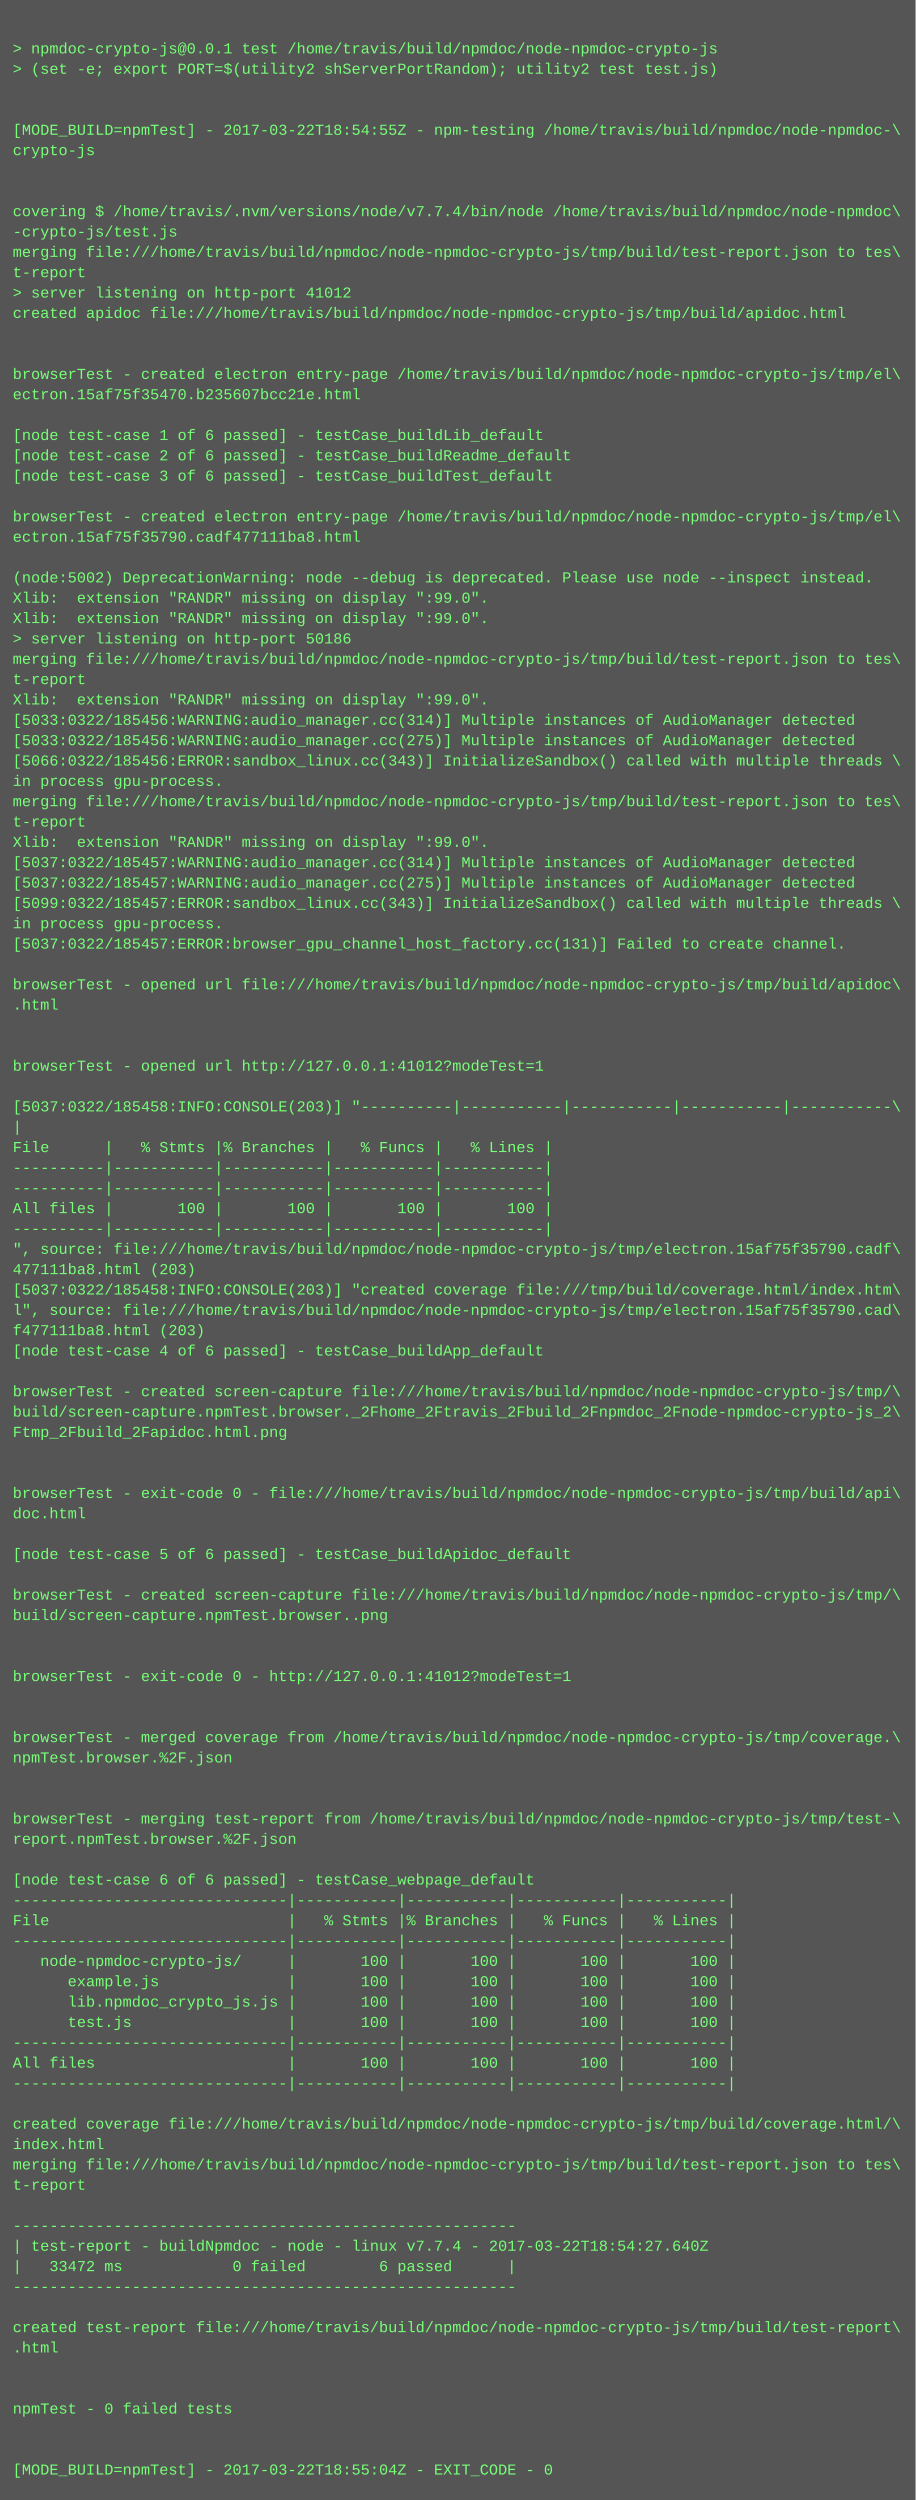
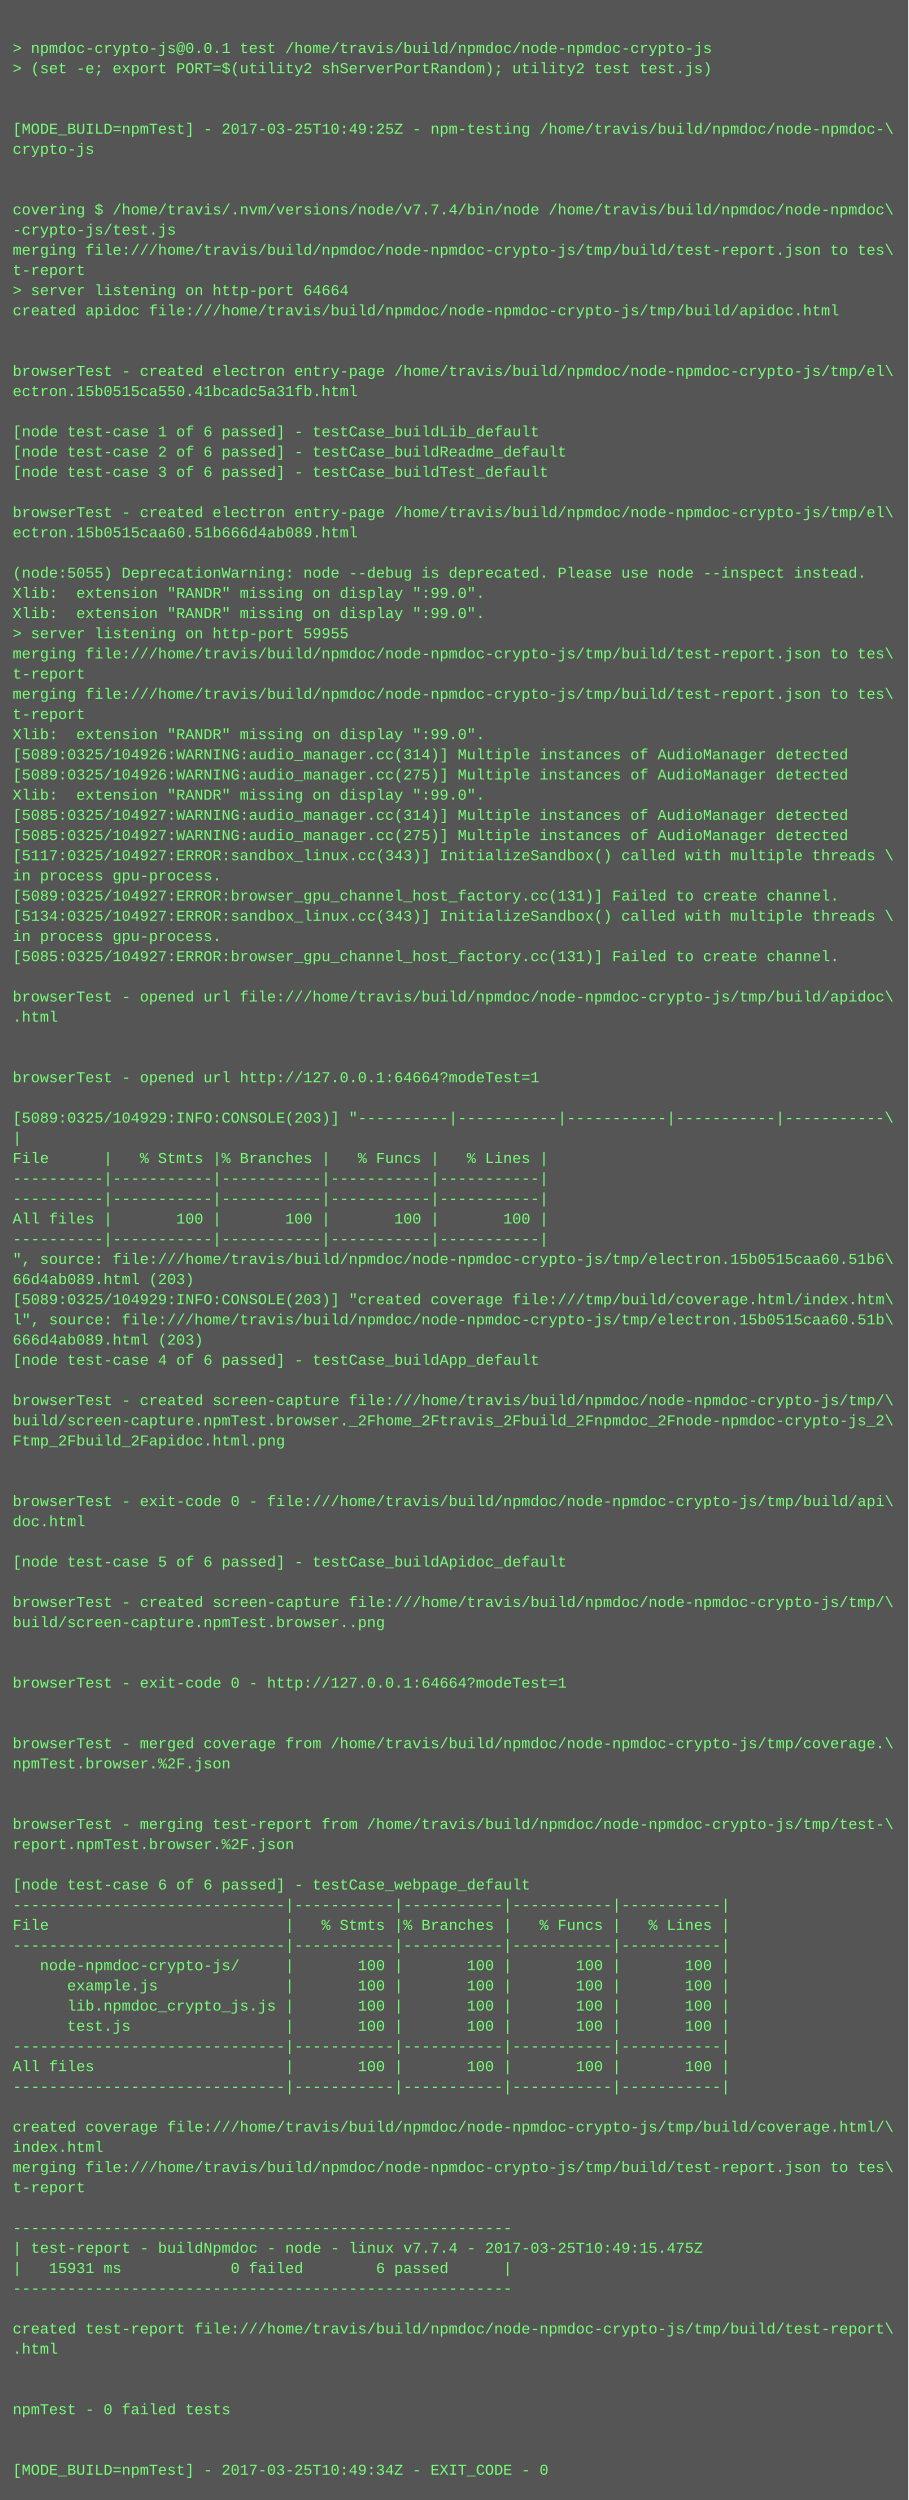
- <svg xmlns="http://www.w3.org/2000/svg" height="1966" width="720">
-   <rect height="1966" fill="#555" width="720" />
+ <svg xmlns="http://www.w3.org/2000/svg" height="1982" width="720">
+   <rect height="1982" fill="#555" width="720" />
  <text fill="#7f7" font-family="Courier New" font-size="12" xml:space="preserve">
    <tspan x="10" y="26" />
    <tspan x="10" y="42">&gt; npmdoc-crypto-js@0.0.1 test /home/travis/build/npmdoc/node-npmdoc-crypto-js</tspan>
    <tspan x="10" y="58">&gt; (set -e; export PORT=$(utility2 shServerPortRandom); utility2 test test.js)</tspan>
    <tspan x="10" y="74" />
    <tspan x="10" y="90" />
-     <tspan x="10" y="106">[MODE_BUILD=npmTest] - 2017-03-22T18:54:55Z - npm-testing /home/travis/build/npmdoc/node-npmdoc-\</tspan>
+     <tspan x="10" y="106">[MODE_BUILD=npmTest] - 2017-03-25T10:49:25Z - npm-testing /home/travis/build/npmdoc/node-npmdoc-\</tspan>
    <tspan x="10" y="122">crypto-js</tspan>
    <tspan x="10" y="138" />
    <tspan x="10" y="154" />
    <tspan x="10" y="170">covering $ /home/travis/.nvm/versions/node/v7.7.4/bin/node /home/travis/build/npmdoc/node-npmdoc\</tspan>
    <tspan x="10" y="186">-crypto-js/test.js</tspan>
    <tspan x="10" y="202">merging file:///home/travis/build/npmdoc/node-npmdoc-crypto-js/tmp/build/test-report.json to tes\</tspan>
    <tspan x="10" y="218">t-report</tspan>
-     <tspan x="10" y="234">&gt; server listening on http-port 41012</tspan>
+     <tspan x="10" y="234">&gt; server listening on http-port 64664</tspan>
    <tspan x="10" y="250">created apidoc file:///home/travis/build/npmdoc/node-npmdoc-crypto-js/tmp/build/apidoc.html</tspan>
    <tspan x="10" y="266" />
    <tspan x="10" y="282" />
    <tspan x="10" y="298">browserTest - created electron entry-page /home/travis/build/npmdoc/node-npmdoc-crypto-js/tmp/el\</tspan>
-     <tspan x="10" y="314">ectron.15af75f35470.b235607bcc21e.html</tspan>
+     <tspan x="10" y="314">ectron.15b0515ca550.41bcadc5a31fb.html</tspan>
    <tspan x="10" y="330" />
    <tspan x="10" y="346">[node test-case 1 of 6 passed] - testCase_buildLib_default</tspan>
    <tspan x="10" y="362">[node test-case 2 of 6 passed] - testCase_buildReadme_default</tspan>
    <tspan x="10" y="378">[node test-case 3 of 6 passed] - testCase_buildTest_default</tspan>
    <tspan x="10" y="394" />
    <tspan x="10" y="410">browserTest - created electron entry-page /home/travis/build/npmdoc/node-npmdoc-crypto-js/tmp/el\</tspan>
-     <tspan x="10" y="426">ectron.15af75f35790.cadf477111ba8.html</tspan>
+     <tspan x="10" y="426">ectron.15b0515caa60.51b666d4ab089.html</tspan>
    <tspan x="10" y="442" />
-     <tspan x="10" y="458">(node:5002) DeprecationWarning: node --debug is deprecated. Please use node --inspect instead.</tspan>
+     <tspan x="10" y="458">(node:5055) DeprecationWarning: node --debug is deprecated. Please use node --inspect instead.</tspan>
    <tspan x="10" y="474">Xlib:  extension "RANDR" missing on display ":99.0".</tspan>
    <tspan x="10" y="490">Xlib:  extension "RANDR" missing on display ":99.0".</tspan>
-     <tspan x="10" y="506">&gt; server listening on http-port 50186</tspan>
+     <tspan x="10" y="506">&gt; server listening on http-port 59955</tspan>
    <tspan x="10" y="522">merging file:///home/travis/build/npmdoc/node-npmdoc-crypto-js/tmp/build/test-report.json to tes\</tspan>
    <tspan x="10" y="538">t-report</tspan>
-     <tspan x="10" y="554">Xlib:  extension "RANDR" missing on display ":99.0".</tspan>
-     <tspan x="10" y="570">[5033:0322/185456:WARNING:audio_manager.cc(314)] Multiple instances of AudioManager detected</tspan>
-     <tspan x="10" y="586">[5033:0322/185456:WARNING:audio_manager.cc(275)] Multiple instances of AudioManager detected</tspan>
-     <tspan x="10" y="602">[5066:0322/185456:ERROR:sandbox_linux.cc(343)] InitializeSandbox() called with multiple threads \</tspan>
-     <tspan x="10" y="618">in process gpu-process. </tspan>
-     <tspan x="10" y="634">merging file:///home/travis/build/npmdoc/node-npmdoc-crypto-js/tmp/build/test-report.json to tes\</tspan>
-     <tspan x="10" y="650">t-report</tspan>
-     <tspan x="10" y="666">Xlib:  extension "RANDR" missing on display ":99.0".</tspan>
-     <tspan x="10" y="682">[5037:0322/185457:WARNING:audio_manager.cc(314)] Multiple instances of AudioManager detected</tspan>
-     <tspan x="10" y="698">[5037:0322/185457:WARNING:audio_manager.cc(275)] Multiple instances of AudioManager detected</tspan>
-     <tspan x="10" y="714">[5099:0322/185457:ERROR:sandbox_linux.cc(343)] InitializeSandbox() called with multiple threads \</tspan>
-     <tspan x="10" y="730">in process gpu-process. </tspan>
-     <tspan x="10" y="746">[5037:0322/185457:ERROR:browser_gpu_channel_host_factory.cc(131)] Failed to create channel.</tspan>
-     <tspan x="10" y="762" />
-     <tspan x="10" y="778">browserTest - opened url file:///home/travis/build/npmdoc/node-npmdoc-crypto-js/tmp/build/apidoc\</tspan>
-     <tspan x="10" y="794">.html</tspan>
-     <tspan x="10" y="810" />
+     <tspan x="10" y="554">merging file:///home/travis/build/npmdoc/node-npmdoc-crypto-js/tmp/build/test-report.json to tes\</tspan>
+     <tspan x="10" y="570">t-report</tspan>
+     <tspan x="10" y="586">Xlib:  extension "RANDR" missing on display ":99.0".</tspan>
+     <tspan x="10" y="602">[5089:0325/104926:WARNING:audio_manager.cc(314)] Multiple instances of AudioManager detected</tspan>
+     <tspan x="10" y="618">[5089:0325/104926:WARNING:audio_manager.cc(275)] Multiple instances of AudioManager detected</tspan>
+     <tspan x="10" y="634">Xlib:  extension "RANDR" missing on display ":99.0".</tspan>
+     <tspan x="10" y="650">[5085:0325/104927:WARNING:audio_manager.cc(314)] Multiple instances of AudioManager detected</tspan>
+     <tspan x="10" y="666">[5085:0325/104927:WARNING:audio_manager.cc(275)] Multiple instances of AudioManager detected</tspan>
+     <tspan x="10" y="682">[5117:0325/104927:ERROR:sandbox_linux.cc(343)] InitializeSandbox() called with multiple threads \</tspan>
+     <tspan x="10" y="698">in process gpu-process. </tspan>
+     <tspan x="10" y="714">[5089:0325/104927:ERROR:browser_gpu_channel_host_factory.cc(131)] Failed to create channel.</tspan>
+     <tspan x="10" y="730">[5134:0325/104927:ERROR:sandbox_linux.cc(343)] InitializeSandbox() called with multiple threads \</tspan>
+     <tspan x="10" y="746">in process gpu-process. </tspan>
+     <tspan x="10" y="762">[5085:0325/104927:ERROR:browser_gpu_channel_host_factory.cc(131)] Failed to create channel.</tspan>
+     <tspan x="10" y="778" />
+     <tspan x="10" y="794">browserTest - opened url file:///home/travis/build/npmdoc/node-npmdoc-crypto-js/tmp/build/apidoc\</tspan>
+     <tspan x="10" y="810">.html</tspan>
    <tspan x="10" y="826" />
-     <tspan x="10" y="842">browserTest - opened url http://127.0.0.1:41012?modeTest=1</tspan>
-     <tspan x="10" y="858" />
-     <tspan x="10" y="874">[5037:0322/185458:INFO:CONSOLE(203)] "----------|-----------|-----------|-----------|-----------\</tspan>
-     <tspan x="10" y="890">|</tspan>
-     <tspan x="10" y="906">File      |   % Stmts |% Branches |   % Funcs |   % Lines |</tspan>
-     <tspan x="10" y="922">----------|-----------|-----------|-----------|-----------|</tspan>
+     <tspan x="10" y="842" />
+     <tspan x="10" y="858">browserTest - opened url http://127.0.0.1:64664?modeTest=1</tspan>
+     <tspan x="10" y="874" />
+     <tspan x="10" y="890">[5089:0325/104929:INFO:CONSOLE(203)] "----------|-----------|-----------|-----------|-----------\</tspan>
+     <tspan x="10" y="906">|</tspan>
+     <tspan x="10" y="922">File      |   % Stmts |% Branches |   % Funcs |   % Lines |</tspan>
    <tspan x="10" y="938">----------|-----------|-----------|-----------|-----------|</tspan>
-     <tspan x="10" y="954">All files |       100 |       100 |       100 |       100 |</tspan>
-     <tspan x="10" y="970">----------|-----------|-----------|-----------|-----------|</tspan>
-     <tspan x="10" y="986">", source: file:///home/travis/build/npmdoc/node-npmdoc-crypto-js/tmp/electron.15af75f35790.cadf\</tspan>
-     <tspan x="10" y="1002">477111ba8.html (203)</tspan>
-     <tspan x="10" y="1018">[5037:0322/185458:INFO:CONSOLE(203)] "created coverage file:///tmp/build/coverage.html/index.htm\</tspan>
-     <tspan x="10" y="1034">l", source: file:///home/travis/build/npmdoc/node-npmdoc-crypto-js/tmp/electron.15af75f35790.cad\</tspan>
-     <tspan x="10" y="1050">f477111ba8.html (203)</tspan>
-     <tspan x="10" y="1066">[node test-case 4 of 6 passed] - testCase_buildApp_default</tspan>
-     <tspan x="10" y="1082" />
-     <tspan x="10" y="1098">browserTest - created screen-capture file:///home/travis/build/npmdoc/node-npmdoc-crypto-js/tmp/\</tspan>
-     <tspan x="10" y="1114">build/screen-capture.npmTest.browser._2Fhome_2Ftravis_2Fbuild_2Fnpmdoc_2Fnode-npmdoc-crypto-js_2\</tspan>
-     <tspan x="10" y="1130">Ftmp_2Fbuild_2Fapidoc.html.png</tspan>
-     <tspan x="10" y="1146" />
+     <tspan x="10" y="954">----------|-----------|-----------|-----------|-----------|</tspan>
+     <tspan x="10" y="970">All files |       100 |       100 |       100 |       100 |</tspan>
+     <tspan x="10" y="986">----------|-----------|-----------|-----------|-----------|</tspan>
+     <tspan x="10" y="1002">", source: file:///home/travis/build/npmdoc/node-npmdoc-crypto-js/tmp/electron.15b0515caa60.51b6\</tspan>
+     <tspan x="10" y="1018">66d4ab089.html (203)</tspan>
+     <tspan x="10" y="1034">[5089:0325/104929:INFO:CONSOLE(203)] "created coverage file:///tmp/build/coverage.html/index.htm\</tspan>
+     <tspan x="10" y="1050">l", source: file:///home/travis/build/npmdoc/node-npmdoc-crypto-js/tmp/electron.15b0515caa60.51b\</tspan>
+     <tspan x="10" y="1066">666d4ab089.html (203)</tspan>
+     <tspan x="10" y="1082">[node test-case 4 of 6 passed] - testCase_buildApp_default</tspan>
+     <tspan x="10" y="1098" />
+     <tspan x="10" y="1114">browserTest - created screen-capture file:///home/travis/build/npmdoc/node-npmdoc-crypto-js/tmp/\</tspan>
+     <tspan x="10" y="1130">build/screen-capture.npmTest.browser._2Fhome_2Ftravis_2Fbuild_2Fnpmdoc_2Fnode-npmdoc-crypto-js_2\</tspan>
+     <tspan x="10" y="1146">Ftmp_2Fbuild_2Fapidoc.html.png</tspan>
    <tspan x="10" y="1162" />
-     <tspan x="10" y="1178">browserTest - exit-code 0 - file:///home/travis/build/npmdoc/node-npmdoc-crypto-js/tmp/build/api\</tspan>
-     <tspan x="10" y="1194">doc.html</tspan>
-     <tspan x="10" y="1210" />
-     <tspan x="10" y="1226">[node test-case 5 of 6 passed] - testCase_buildApidoc_default</tspan>
-     <tspan x="10" y="1242" />
-     <tspan x="10" y="1258">browserTest - created screen-capture file:///home/travis/build/npmdoc/node-npmdoc-crypto-js/tmp/\</tspan>
-     <tspan x="10" y="1274">build/screen-capture.npmTest.browser..png</tspan>
-     <tspan x="10" y="1290" />
+     <tspan x="10" y="1178" />
+     <tspan x="10" y="1194">browserTest - exit-code 0 - file:///home/travis/build/npmdoc/node-npmdoc-crypto-js/tmp/build/api\</tspan>
+     <tspan x="10" y="1210">doc.html</tspan>
+     <tspan x="10" y="1226" />
+     <tspan x="10" y="1242">[node test-case 5 of 6 passed] - testCase_buildApidoc_default</tspan>
+     <tspan x="10" y="1258" />
+     <tspan x="10" y="1274">browserTest - created screen-capture file:///home/travis/build/npmdoc/node-npmdoc-crypto-js/tmp/\</tspan>
+     <tspan x="10" y="1290">build/screen-capture.npmTest.browser..png</tspan>
    <tspan x="10" y="1306" />
-     <tspan x="10" y="1322">browserTest - exit-code 0 - http://127.0.0.1:41012?modeTest=1</tspan>
-     <tspan x="10" y="1338" />
+     <tspan x="10" y="1322" />
+     <tspan x="10" y="1338">browserTest - exit-code 0 - http://127.0.0.1:64664?modeTest=1</tspan>
    <tspan x="10" y="1354" />
-     <tspan x="10" y="1370">browserTest - merged coverage from /home/travis/build/npmdoc/node-npmdoc-crypto-js/tmp/coverage.\</tspan>
-     <tspan x="10" y="1386">npmTest.browser.%2F.json</tspan>
-     <tspan x="10" y="1402" />
+     <tspan x="10" y="1370" />
+     <tspan x="10" y="1386">browserTest - merged coverage from /home/travis/build/npmdoc/node-npmdoc-crypto-js/tmp/coverage.\</tspan>
+     <tspan x="10" y="1402">npmTest.browser.%2F.json</tspan>
    <tspan x="10" y="1418" />
-     <tspan x="10" y="1434">browserTest - merging test-report from /home/travis/build/npmdoc/node-npmdoc-crypto-js/tmp/test-\</tspan>
-     <tspan x="10" y="1450">report.npmTest.browser.%2F.json</tspan>
-     <tspan x="10" y="1466" />
-     <tspan x="10" y="1482">[node test-case 6 of 6 passed] - testCase_webpage_default</tspan>
-     <tspan x="10" y="1498">------------------------------|-----------|-----------|-----------|-----------|</tspan>
-     <tspan x="10" y="1514">File                          |   % Stmts |% Branches |   % Funcs |   % Lines |</tspan>
-     <tspan x="10" y="1530">------------------------------|-----------|-----------|-----------|-----------|</tspan>
-     <tspan x="10" y="1546">   node-npmdoc-crypto-js/     |       100 |       100 |       100 |       100 |</tspan>
-     <tspan x="10" y="1562">      example.js              |       100 |       100 |       100 |       100 |</tspan>
-     <tspan x="10" y="1578">      lib.npmdoc_crypto_js.js |       100 |       100 |       100 |       100 |</tspan>
-     <tspan x="10" y="1594">      test.js                 |       100 |       100 |       100 |       100 |</tspan>
-     <tspan x="10" y="1610">------------------------------|-----------|-----------|-----------|-----------|</tspan>
-     <tspan x="10" y="1626">All files                     |       100 |       100 |       100 |       100 |</tspan>
-     <tspan x="10" y="1642">------------------------------|-----------|-----------|-----------|-----------|</tspan>
-     <tspan x="10" y="1658" />
-     <tspan x="10" y="1674">created coverage file:///home/travis/build/npmdoc/node-npmdoc-crypto-js/tmp/build/coverage.html/\</tspan>
-     <tspan x="10" y="1690">index.html</tspan>
-     <tspan x="10" y="1706">merging file:///home/travis/build/npmdoc/node-npmdoc-crypto-js/tmp/build/test-report.json to tes\</tspan>
-     <tspan x="10" y="1722">t-report</tspan>
-     <tspan x="10" y="1738" />
-     <tspan x="10" y="1754">-------------------------------------------------------</tspan>
-     <tspan x="10" y="1770">| test-report - buildNpmdoc - node - linux v7.7.4 - 2017-03-22T18:54:27.640Z</tspan>
-     <tspan x="10" y="1786">|   33472 ms            0 failed        6 passed      |</tspan>
-     <tspan x="10" y="1802">-------------------------------------------------------</tspan>
-     <tspan x="10" y="1818" />
-     <tspan x="10" y="1834">created test-report file:///home/travis/build/npmdoc/node-npmdoc-crypto-js/tmp/build/test-report\</tspan>
-     <tspan x="10" y="1850">.html</tspan>
-     <tspan x="10" y="1866" />
+     <tspan x="10" y="1434" />
+     <tspan x="10" y="1450">browserTest - merging test-report from /home/travis/build/npmdoc/node-npmdoc-crypto-js/tmp/test-\</tspan>
+     <tspan x="10" y="1466">report.npmTest.browser.%2F.json</tspan>
+     <tspan x="10" y="1482" />
+     <tspan x="10" y="1498">[node test-case 6 of 6 passed] - testCase_webpage_default</tspan>
+     <tspan x="10" y="1514">------------------------------|-----------|-----------|-----------|-----------|</tspan>
+     <tspan x="10" y="1530">File                          |   % Stmts |% Branches |   % Funcs |   % Lines |</tspan>
+     <tspan x="10" y="1546">------------------------------|-----------|-----------|-----------|-----------|</tspan>
+     <tspan x="10" y="1562">   node-npmdoc-crypto-js/     |       100 |       100 |       100 |       100 |</tspan>
+     <tspan x="10" y="1578">      example.js              |       100 |       100 |       100 |       100 |</tspan>
+     <tspan x="10" y="1594">      lib.npmdoc_crypto_js.js |       100 |       100 |       100 |       100 |</tspan>
+     <tspan x="10" y="1610">      test.js                 |       100 |       100 |       100 |       100 |</tspan>
+     <tspan x="10" y="1626">------------------------------|-----------|-----------|-----------|-----------|</tspan>
+     <tspan x="10" y="1642">All files                     |       100 |       100 |       100 |       100 |</tspan>
+     <tspan x="10" y="1658">------------------------------|-----------|-----------|-----------|-----------|</tspan>
+     <tspan x="10" y="1674" />
+     <tspan x="10" y="1690">created coverage file:///home/travis/build/npmdoc/node-npmdoc-crypto-js/tmp/build/coverage.html/\</tspan>
+     <tspan x="10" y="1706">index.html</tspan>
+     <tspan x="10" y="1722">merging file:///home/travis/build/npmdoc/node-npmdoc-crypto-js/tmp/build/test-report.json to tes\</tspan>
+     <tspan x="10" y="1738">t-report</tspan>
+     <tspan x="10" y="1754" />
+     <tspan x="10" y="1770">-------------------------------------------------------</tspan>
+     <tspan x="10" y="1786">| test-report - buildNpmdoc - node - linux v7.7.4 - 2017-03-25T10:49:15.475Z</tspan>
+     <tspan x="10" y="1802">|   15931 ms            0 failed        6 passed      |</tspan>
+     <tspan x="10" y="1818">-------------------------------------------------------</tspan>
+     <tspan x="10" y="1834" />
+     <tspan x="10" y="1850">created test-report file:///home/travis/build/npmdoc/node-npmdoc-crypto-js/tmp/build/test-report\</tspan>
+     <tspan x="10" y="1866">.html</tspan>
    <tspan x="10" y="1882" />
-     <tspan x="10" y="1898">npmTest - 0 failed tests</tspan>
-     <tspan x="10" y="1914" />
+     <tspan x="10" y="1898" />
+     <tspan x="10" y="1914">npmTest - 0 failed tests</tspan>
    <tspan x="10" y="1930" />
-     <tspan x="10" y="1946">[MODE_BUILD=npmTest] - 2017-03-22T18:55:04Z - EXIT_CODE - 0</tspan>
+     <tspan x="10" y="1946" />
+     <tspan x="10" y="1962">[MODE_BUILD=npmTest] - 2017-03-25T10:49:34Z - EXIT_CODE - 0</tspan>
  </text>
</svg>
